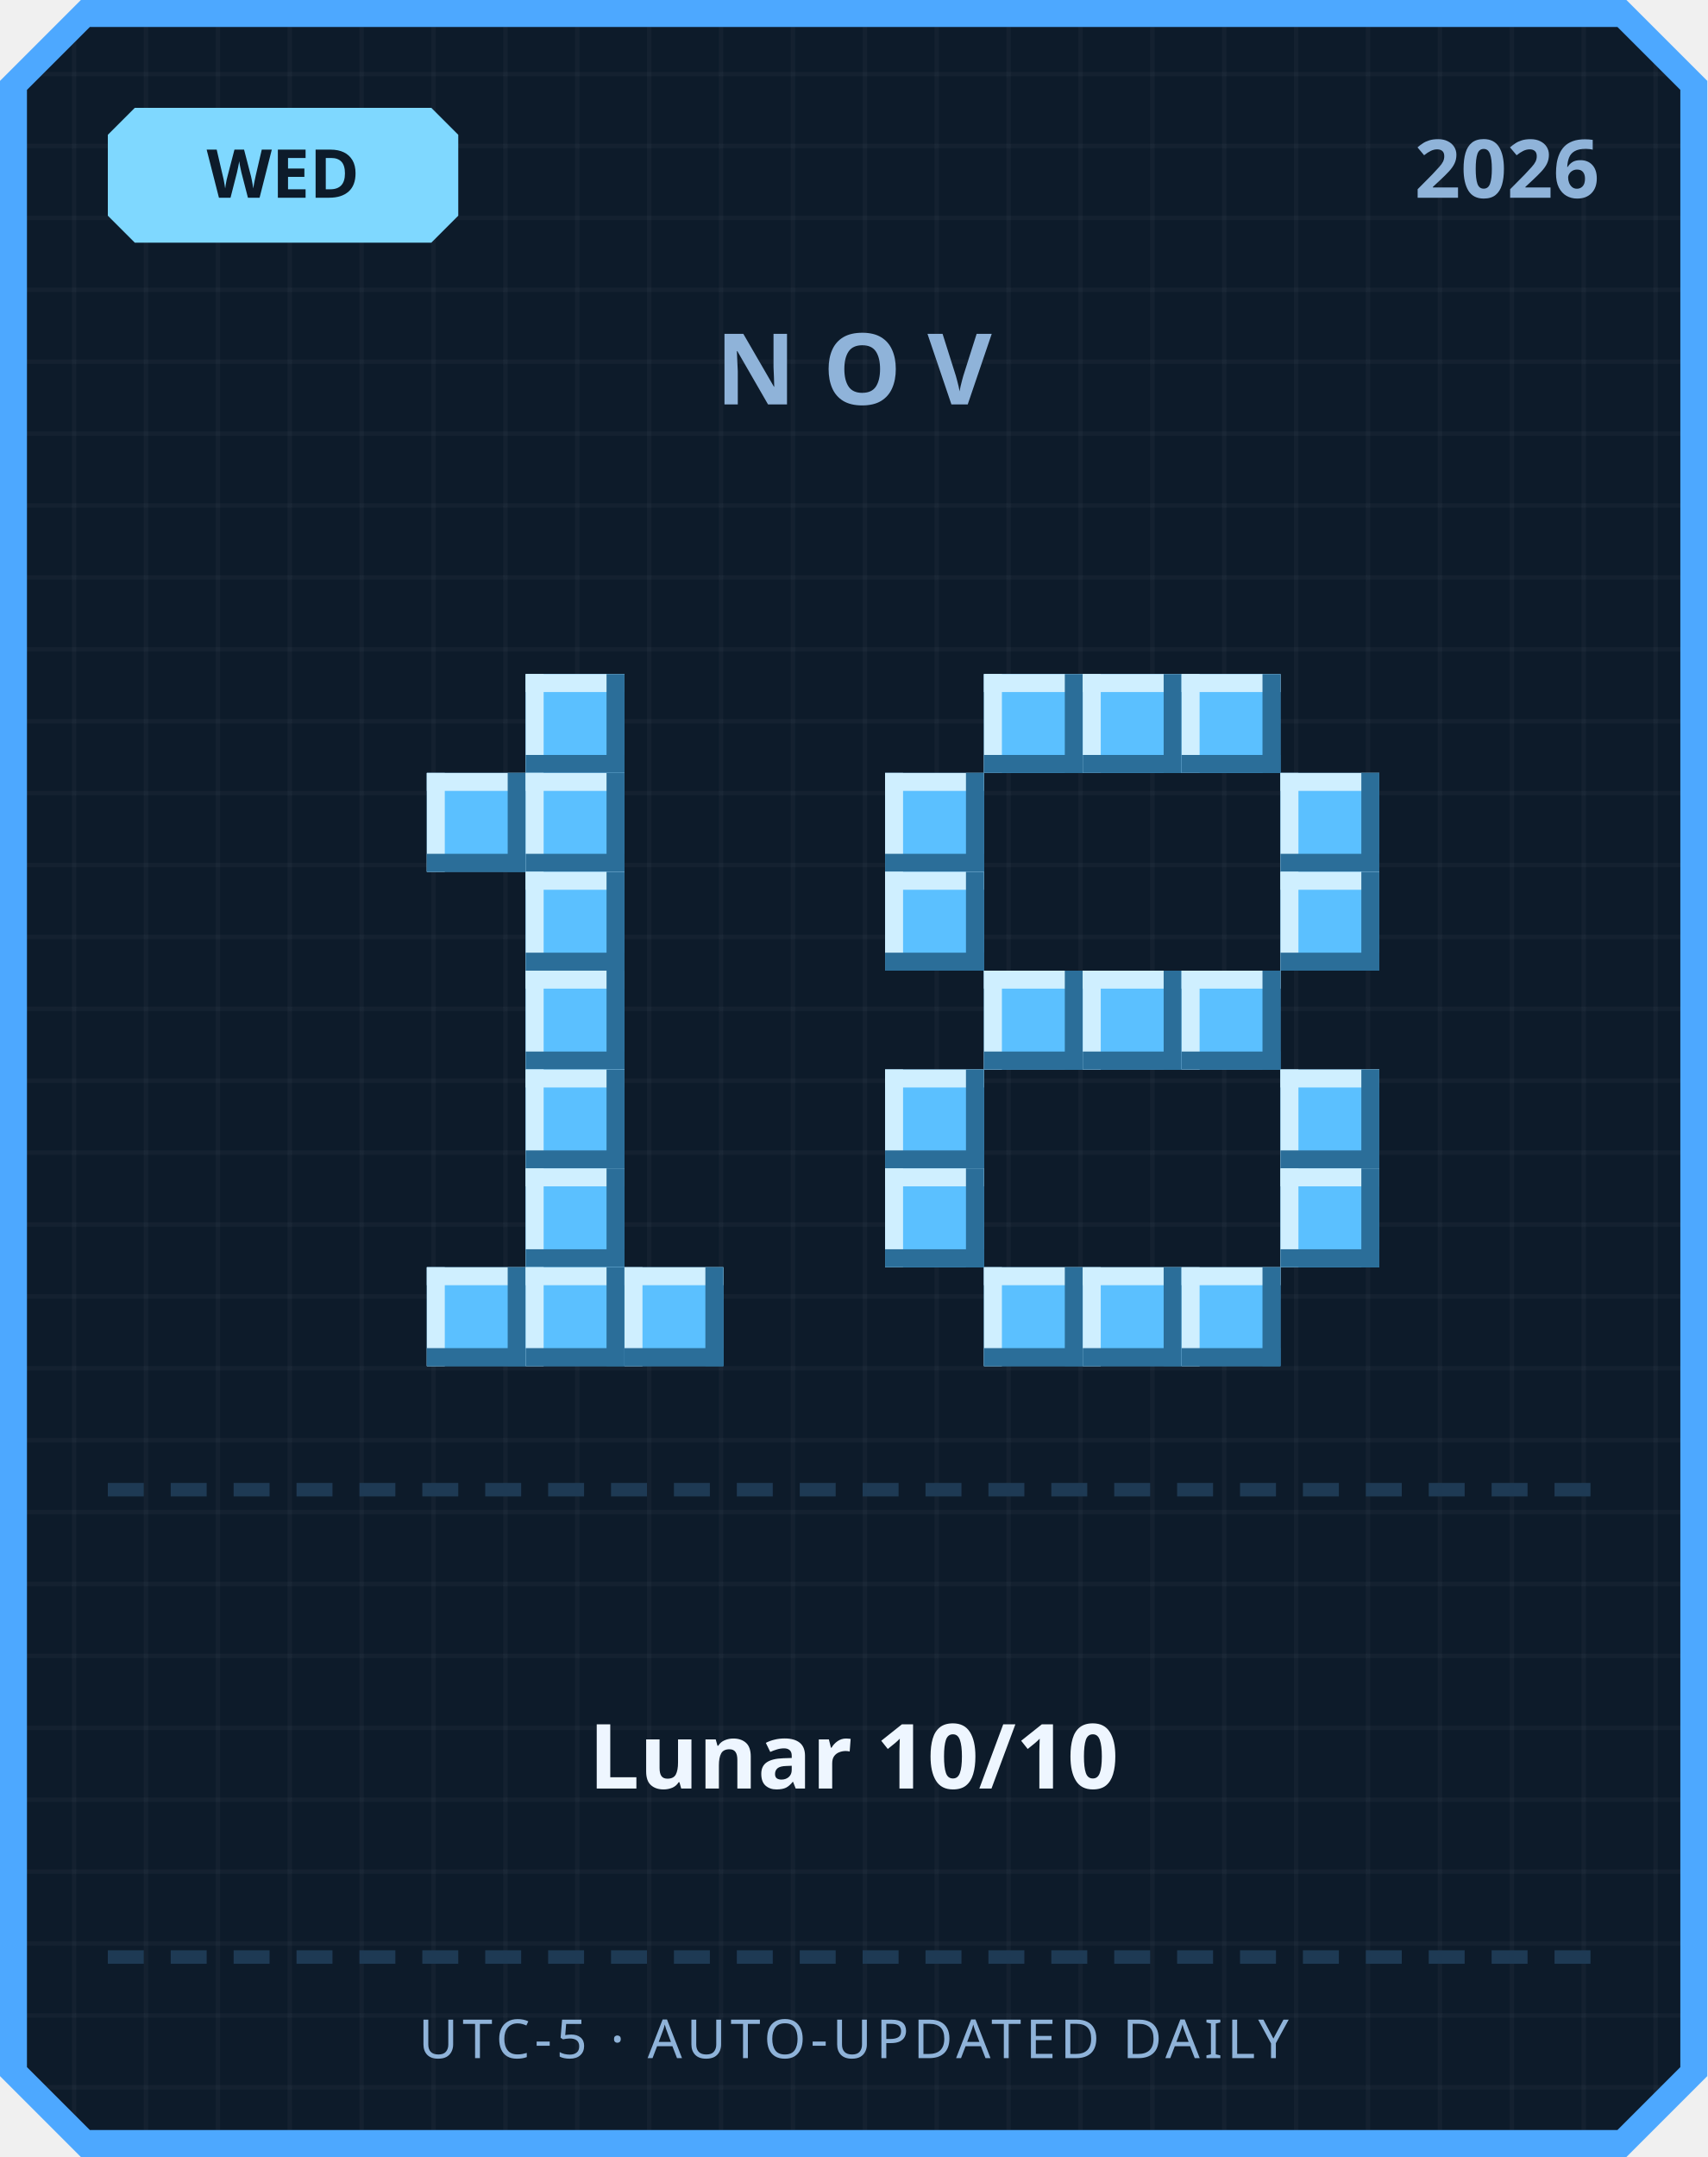
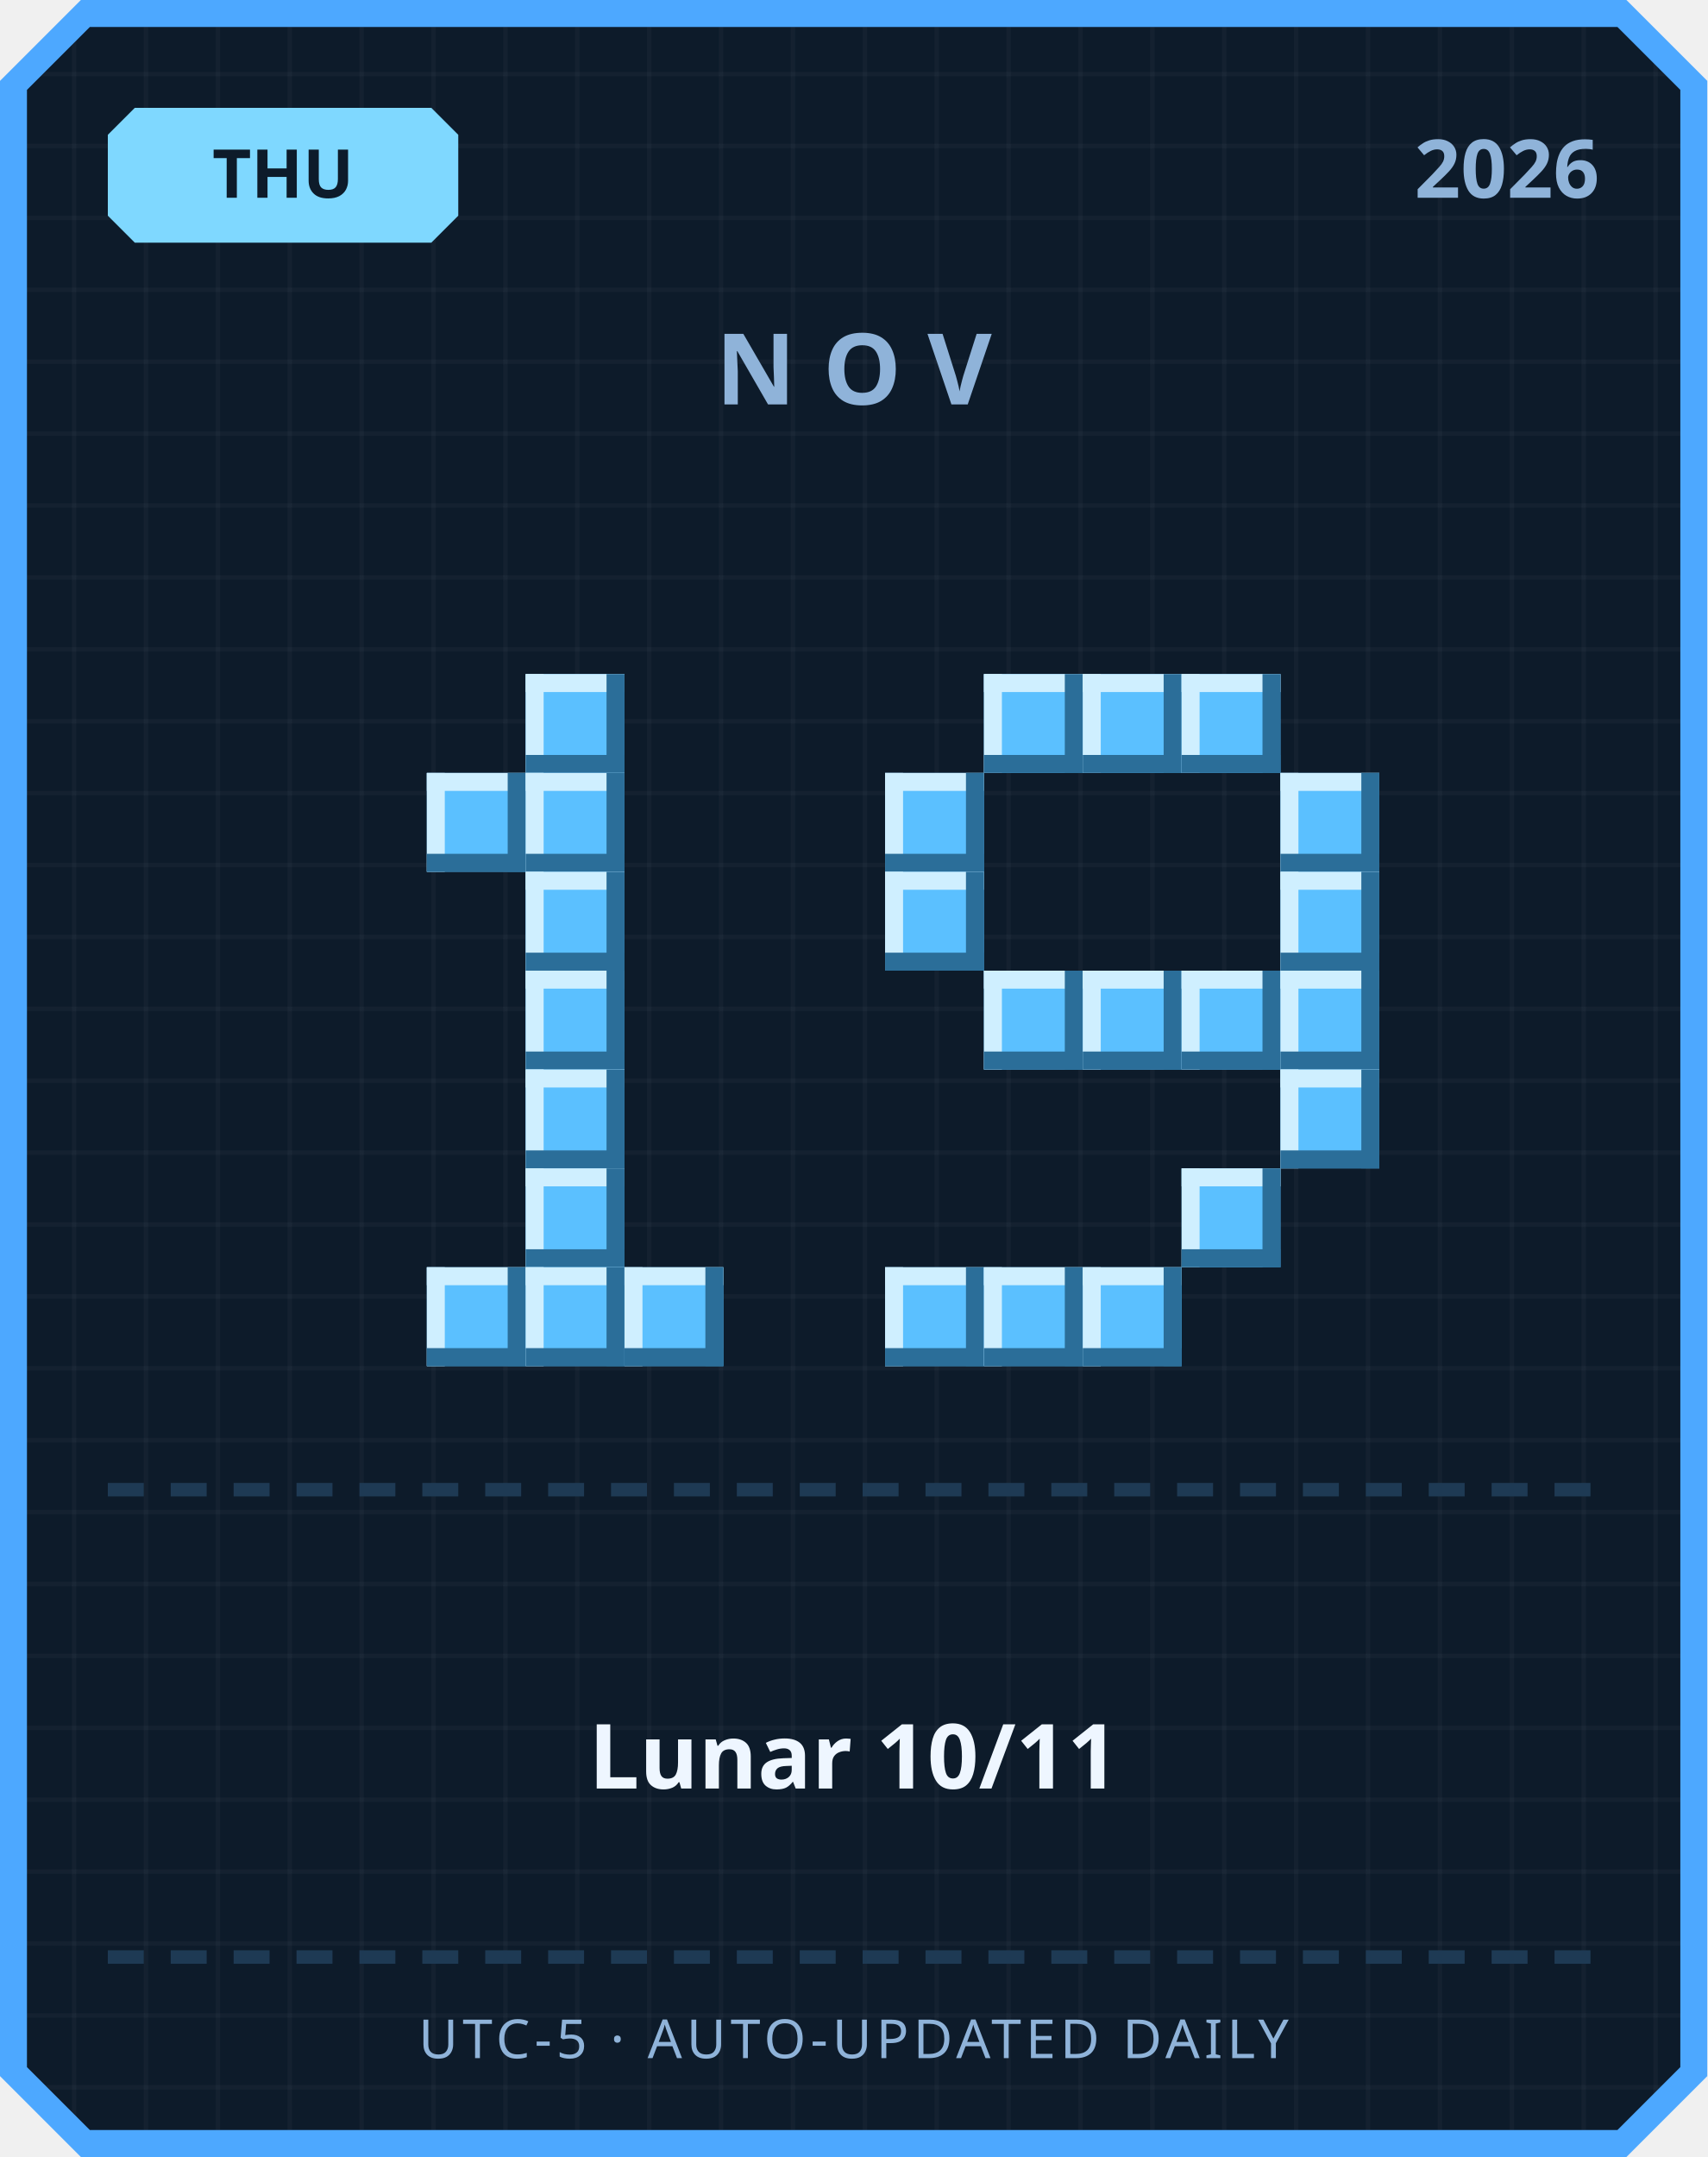
<svg xmlns="http://www.w3.org/2000/svg" width="380" height="480" viewBox="0 0 380 480">
  <defs>
    <pattern id="grid" width="16" height="16" patternUnits="userSpaceOnUse">
      <rect width="16" height="16" fill="#0d1b2a" />
      <rect width="1" height="16" fill="#ffffff" opacity="0.03" />
      <rect width="16" height="1" fill="#ffffff" opacity="0.03" />
    </pattern>
  </defs>
  <path d="M 18,0 L 362,0 L 380,18 L 380,462 L 362,480 L 18,480 L 0,462 L 0,18 Z" fill="#4da8ff" />
  <path d="M 20,6 L 360,6 L 374,20 L 374,460 L 360,474 L 20,474 L 6,460 L 6,20 Z" fill="url(#grid)" />
  <path d="M 30,24 L 96,24 L 102,30 L 102,48 L 96,54 L 30,54 L 24,48 L 24,30 Z" fill="#7fd8ff" />
-   <text x="63" y="44" text-anchor="middle" font-family="'Segoe UI', sans-serif" font-size="15" font-weight="700" fill="#0d1b2a">WED</text>
+   <text x="63" y="44" text-anchor="middle" font-family="'Segoe UI', sans-serif" font-size="15" font-weight="700" fill="#0d1b2a">THU</text>
  <text x="356" y="44" text-anchor="end" font-family="'Segoe UI', sans-serif" font-size="18" font-weight="700" fill="#8fb3d9">2026</text>
  <text x="190" y="90" text-anchor="middle" font-family="'Segoe UI', sans-serif" font-size="22" font-weight="700" letter-spacing="6" fill="#8fb3d9">NOV</text>
  <rect x="117" y="150" width="22" height="22" fill="#5bc0ff" />
  <rect x="117" y="150" width="22" height="4" fill="#cfefff" />
  <rect x="117" y="150" width="4" height="22" fill="#cfefff" />
  <rect x="117" y="168" width="22" height="4" fill="#2b6e99" />
  <rect x="135" y="150" width="4" height="22" fill="#2b6e99" />
  <rect x="95" y="172" width="22" height="22" fill="#5bc0ff" />
  <rect x="95" y="172" width="22" height="4" fill="#cfefff" />
  <rect x="95" y="172" width="4" height="22" fill="#cfefff" />
  <rect x="95" y="190" width="22" height="4" fill="#2b6e99" />
  <rect x="113" y="172" width="4" height="22" fill="#2b6e99" />
  <rect x="117" y="172" width="22" height="22" fill="#5bc0ff" />
  <rect x="117" y="172" width="22" height="4" fill="#cfefff" />
  <rect x="117" y="172" width="4" height="22" fill="#cfefff" />
  <rect x="117" y="190" width="22" height="4" fill="#2b6e99" />
  <rect x="135" y="172" width="4" height="22" fill="#2b6e99" />
  <rect x="117" y="194" width="22" height="22" fill="#5bc0ff" />
  <rect x="117" y="194" width="22" height="4" fill="#cfefff" />
  <rect x="117" y="194" width="4" height="22" fill="#cfefff" />
  <rect x="117" y="212" width="22" height="4" fill="#2b6e99" />
  <rect x="135" y="194" width="4" height="22" fill="#2b6e99" />
  <rect x="117" y="216" width="22" height="22" fill="#5bc0ff" />
  <rect x="117" y="216" width="22" height="4" fill="#cfefff" />
  <rect x="117" y="216" width="4" height="22" fill="#cfefff" />
  <rect x="117" y="234" width="22" height="4" fill="#2b6e99" />
  <rect x="135" y="216" width="4" height="22" fill="#2b6e99" />
  <rect x="117" y="238" width="22" height="22" fill="#5bc0ff" />
  <rect x="117" y="238" width="22" height="4" fill="#cfefff" />
  <rect x="117" y="238" width="4" height="22" fill="#cfefff" />
  <rect x="117" y="256" width="22" height="4" fill="#2b6e99" />
  <rect x="135" y="238" width="4" height="22" fill="#2b6e99" />
  <rect x="117" y="260" width="22" height="22" fill="#5bc0ff" />
  <rect x="117" y="260" width="22" height="4" fill="#cfefff" />
  <rect x="117" y="260" width="4" height="22" fill="#cfefff" />
  <rect x="117" y="278" width="22" height="4" fill="#2b6e99" />
  <rect x="135" y="260" width="4" height="22" fill="#2b6e99" />
  <rect x="95" y="282" width="22" height="22" fill="#5bc0ff" />
  <rect x="95" y="282" width="22" height="4" fill="#cfefff" />
  <rect x="95" y="282" width="4" height="22" fill="#cfefff" />
  <rect x="95" y="300" width="22" height="4" fill="#2b6e99" />
  <rect x="113" y="282" width="4" height="22" fill="#2b6e99" />
  <rect x="117" y="282" width="22" height="22" fill="#5bc0ff" />
  <rect x="117" y="282" width="22" height="4" fill="#cfefff" />
  <rect x="117" y="282" width="4" height="22" fill="#cfefff" />
  <rect x="117" y="300" width="22" height="4" fill="#2b6e99" />
  <rect x="135" y="282" width="4" height="22" fill="#2b6e99" />
  <rect x="139" y="282" width="22" height="22" fill="#5bc0ff" />
  <rect x="139" y="282" width="22" height="4" fill="#cfefff" />
  <rect x="139" y="282" width="4" height="22" fill="#cfefff" />
  <rect x="139" y="300" width="22" height="4" fill="#2b6e99" />
  <rect x="157" y="282" width="4" height="22" fill="#2b6e99" />
  <rect x="219" y="150" width="22" height="22" fill="#5bc0ff" />
  <rect x="219" y="150" width="22" height="4" fill="#cfefff" />
  <rect x="219" y="150" width="4" height="22" fill="#cfefff" />
  <rect x="219" y="168" width="22" height="4" fill="#2b6e99" />
  <rect x="237" y="150" width="4" height="22" fill="#2b6e99" />
  <rect x="241" y="150" width="22" height="22" fill="#5bc0ff" />
  <rect x="241" y="150" width="22" height="4" fill="#cfefff" />
  <rect x="241" y="150" width="4" height="22" fill="#cfefff" />
  <rect x="241" y="168" width="22" height="4" fill="#2b6e99" />
  <rect x="259" y="150" width="4" height="22" fill="#2b6e99" />
  <rect x="263" y="150" width="22" height="22" fill="#5bc0ff" />
  <rect x="263" y="150" width="22" height="4" fill="#cfefff" />
  <rect x="263" y="150" width="4" height="22" fill="#cfefff" />
  <rect x="263" y="168" width="22" height="4" fill="#2b6e99" />
  <rect x="281" y="150" width="4" height="22" fill="#2b6e99" />
  <rect x="197" y="172" width="22" height="22" fill="#5bc0ff" />
  <rect x="197" y="172" width="22" height="4" fill="#cfefff" />
  <rect x="197" y="172" width="4" height="22" fill="#cfefff" />
  <rect x="197" y="190" width="22" height="4" fill="#2b6e99" />
  <rect x="215" y="172" width="4" height="22" fill="#2b6e99" />
  <rect x="285" y="172" width="22" height="22" fill="#5bc0ff" />
  <rect x="285" y="172" width="22" height="4" fill="#cfefff" />
  <rect x="285" y="172" width="4" height="22" fill="#cfefff" />
  <rect x="285" y="190" width="22" height="4" fill="#2b6e99" />
  <rect x="303" y="172" width="4" height="22" fill="#2b6e99" />
  <rect x="197" y="194" width="22" height="22" fill="#5bc0ff" />
  <rect x="197" y="194" width="22" height="4" fill="#cfefff" />
  <rect x="197" y="194" width="4" height="22" fill="#cfefff" />
  <rect x="197" y="212" width="22" height="4" fill="#2b6e99" />
  <rect x="215" y="194" width="4" height="22" fill="#2b6e99" />
  <rect x="285" y="194" width="22" height="22" fill="#5bc0ff" />
  <rect x="285" y="194" width="22" height="4" fill="#cfefff" />
  <rect x="285" y="194" width="4" height="22" fill="#cfefff" />
  <rect x="285" y="212" width="22" height="4" fill="#2b6e99" />
  <rect x="303" y="194" width="4" height="22" fill="#2b6e99" />
  <rect x="219" y="216" width="22" height="22" fill="#5bc0ff" />
  <rect x="219" y="216" width="22" height="4" fill="#cfefff" />
  <rect x="219" y="216" width="4" height="22" fill="#cfefff" />
  <rect x="219" y="234" width="22" height="4" fill="#2b6e99" />
  <rect x="237" y="216" width="4" height="22" fill="#2b6e99" />
  <rect x="241" y="216" width="22" height="22" fill="#5bc0ff" />
  <rect x="241" y="216" width="22" height="4" fill="#cfefff" />
  <rect x="241" y="216" width="4" height="22" fill="#cfefff" />
  <rect x="241" y="234" width="22" height="4" fill="#2b6e99" />
  <rect x="259" y="216" width="4" height="22" fill="#2b6e99" />
  <rect x="263" y="216" width="22" height="22" fill="#5bc0ff" />
  <rect x="263" y="216" width="22" height="4" fill="#cfefff" />
  <rect x="263" y="216" width="4" height="22" fill="#cfefff" />
  <rect x="263" y="234" width="22" height="4" fill="#2b6e99" />
  <rect x="281" y="216" width="4" height="22" fill="#2b6e99" />
-   <rect x="197" y="238" width="22" height="22" fill="#5bc0ff" />
-   <rect x="197" y="238" width="22" height="4" fill="#cfefff" />
-   <rect x="197" y="238" width="4" height="22" fill="#cfefff" />
-   <rect x="197" y="256" width="22" height="4" fill="#2b6e99" />
-   <rect x="215" y="238" width="4" height="22" fill="#2b6e99" />
+   <rect x="285" y="216" width="22" height="22" fill="#5bc0ff" />
+   <rect x="285" y="216" width="22" height="4" fill="#cfefff" />
+   <rect x="285" y="216" width="4" height="22" fill="#cfefff" />
+   <rect x="285" y="234" width="22" height="4" fill="#2b6e99" />
+   <rect x="303" y="216" width="4" height="22" fill="#2b6e99" />
  <rect x="285" y="238" width="22" height="22" fill="#5bc0ff" />
  <rect x="285" y="238" width="22" height="4" fill="#cfefff" />
  <rect x="285" y="238" width="4" height="22" fill="#cfefff" />
  <rect x="285" y="256" width="22" height="4" fill="#2b6e99" />
  <rect x="303" y="238" width="4" height="22" fill="#2b6e99" />
-   <rect x="197" y="260" width="22" height="22" fill="#5bc0ff" />
-   <rect x="197" y="260" width="22" height="4" fill="#cfefff" />
-   <rect x="197" y="260" width="4" height="22" fill="#cfefff" />
-   <rect x="197" y="278" width="22" height="4" fill="#2b6e99" />
-   <rect x="215" y="260" width="4" height="22" fill="#2b6e99" />
-   <rect x="285" y="260" width="22" height="22" fill="#5bc0ff" />
-   <rect x="285" y="260" width="22" height="4" fill="#cfefff" />
-   <rect x="285" y="260" width="4" height="22" fill="#cfefff" />
-   <rect x="285" y="278" width="22" height="4" fill="#2b6e99" />
-   <rect x="303" y="260" width="4" height="22" fill="#2b6e99" />
+   <rect x="263" y="260" width="22" height="22" fill="#5bc0ff" />
+   <rect x="263" y="260" width="22" height="4" fill="#cfefff" />
+   <rect x="263" y="260" width="4" height="22" fill="#cfefff" />
+   <rect x="263" y="278" width="22" height="4" fill="#2b6e99" />
+   <rect x="281" y="260" width="4" height="22" fill="#2b6e99" />
+   <rect x="197" y="282" width="22" height="22" fill="#5bc0ff" />
+   <rect x="197" y="282" width="22" height="4" fill="#cfefff" />
+   <rect x="197" y="282" width="4" height="22" fill="#cfefff" />
+   <rect x="197" y="300" width="22" height="4" fill="#2b6e99" />
+   <rect x="215" y="282" width="4" height="22" fill="#2b6e99" />
  <rect x="219" y="282" width="22" height="22" fill="#5bc0ff" />
  <rect x="219" y="282" width="22" height="4" fill="#cfefff" />
  <rect x="219" y="282" width="4" height="22" fill="#cfefff" />
  <rect x="219" y="300" width="22" height="4" fill="#2b6e99" />
  <rect x="237" y="282" width="4" height="22" fill="#2b6e99" />
  <rect x="241" y="282" width="22" height="22" fill="#5bc0ff" />
  <rect x="241" y="282" width="22" height="4" fill="#cfefff" />
  <rect x="241" y="282" width="4" height="22" fill="#cfefff" />
  <rect x="241" y="300" width="22" height="4" fill="#2b6e99" />
  <rect x="259" y="282" width="4" height="22" fill="#2b6e99" />
-   <rect x="263" y="282" width="22" height="22" fill="#5bc0ff" />
-   <rect x="263" y="282" width="22" height="4" fill="#cfefff" />
-   <rect x="263" y="282" width="4" height="22" fill="#cfefff" />
-   <rect x="263" y="300" width="22" height="4" fill="#2b6e99" />
-   <rect x="281" y="282" width="4" height="22" fill="#2b6e99" />
  <rect x="24" y="330" width="8" height="3" fill="#1e3a54" />
  <rect x="38" y="330" width="8" height="3" fill="#1e3a54" />
  <rect x="52" y="330" width="8" height="3" fill="#1e3a54" />
  <rect x="66" y="330" width="8" height="3" fill="#1e3a54" />
  <rect x="80" y="330" width="8" height="3" fill="#1e3a54" />
  <rect x="94" y="330" width="8" height="3" fill="#1e3a54" />
  <rect x="108" y="330" width="8" height="3" fill="#1e3a54" />
  <rect x="122" y="330" width="8" height="3" fill="#1e3a54" />
  <rect x="136" y="330" width="8" height="3" fill="#1e3a54" />
  <rect x="150" y="330" width="8" height="3" fill="#1e3a54" />
  <rect x="164" y="330" width="8" height="3" fill="#1e3a54" />
  <rect x="178" y="330" width="8" height="3" fill="#1e3a54" />
  <rect x="192" y="330" width="8" height="3" fill="#1e3a54" />
  <rect x="206" y="330" width="8" height="3" fill="#1e3a54" />
  <rect x="220" y="330" width="8" height="3" fill="#1e3a54" />
  <rect x="234" y="330" width="8" height="3" fill="#1e3a54" />
  <rect x="248" y="330" width="8" height="3" fill="#1e3a54" />
  <rect x="262" y="330" width="8" height="3" fill="#1e3a54" />
  <rect x="276" y="330" width="8" height="3" fill="#1e3a54" />
  <rect x="290" y="330" width="8" height="3" fill="#1e3a54" />
  <rect x="304" y="330" width="8" height="3" fill="#1e3a54" />
  <rect x="318" y="330" width="8" height="3" fill="#1e3a54" />
  <rect x="332" y="330" width="8" height="3" fill="#1e3a54" />
  <rect x="346" y="330" width="8" height="3" fill="#1e3a54" />
-   <text x="190" y="398" text-anchor="middle" font-family="'Segoe UI', 'Microsoft JhengHei', sans-serif" font-size="20" font-weight="700" fill="#eef6ff">Lunar 10/10</text>
+   <text x="190" y="398" text-anchor="middle" font-family="'Segoe UI', 'Microsoft JhengHei', sans-serif" font-size="20" font-weight="700" fill="#eef6ff">Lunar 10/11</text>
  <rect x="24" y="434" width="8" height="3" fill="#1e3a54" />
  <rect x="38" y="434" width="8" height="3" fill="#1e3a54" />
  <rect x="52" y="434" width="8" height="3" fill="#1e3a54" />
  <rect x="66" y="434" width="8" height="3" fill="#1e3a54" />
  <rect x="80" y="434" width="8" height="3" fill="#1e3a54" />
  <rect x="94" y="434" width="8" height="3" fill="#1e3a54" />
  <rect x="108" y="434" width="8" height="3" fill="#1e3a54" />
  <rect x="122" y="434" width="8" height="3" fill="#1e3a54" />
  <rect x="136" y="434" width="8" height="3" fill="#1e3a54" />
  <rect x="150" y="434" width="8" height="3" fill="#1e3a54" />
  <rect x="164" y="434" width="8" height="3" fill="#1e3a54" />
  <rect x="178" y="434" width="8" height="3" fill="#1e3a54" />
  <rect x="192" y="434" width="8" height="3" fill="#1e3a54" />
  <rect x="206" y="434" width="8" height="3" fill="#1e3a54" />
  <rect x="220" y="434" width="8" height="3" fill="#1e3a54" />
  <rect x="234" y="434" width="8" height="3" fill="#1e3a54" />
  <rect x="248" y="434" width="8" height="3" fill="#1e3a54" />
  <rect x="262" y="434" width="8" height="3" fill="#1e3a54" />
  <rect x="276" y="434" width="8" height="3" fill="#1e3a54" />
  <rect x="290" y="434" width="8" height="3" fill="#1e3a54" />
  <rect x="304" y="434" width="8" height="3" fill="#1e3a54" />
  <rect x="318" y="434" width="8" height="3" fill="#1e3a54" />
  <rect x="332" y="434" width="8" height="3" fill="#1e3a54" />
  <rect x="346" y="434" width="8" height="3" fill="#1e3a54" />
  <text x="190" y="458" text-anchor="middle" font-family="'Segoe UI', sans-serif" font-size="12" letter-spacing="1" fill="#8fb3d9">UTC-5 · AUTO-UPDATED DAILY</text>
</svg>
